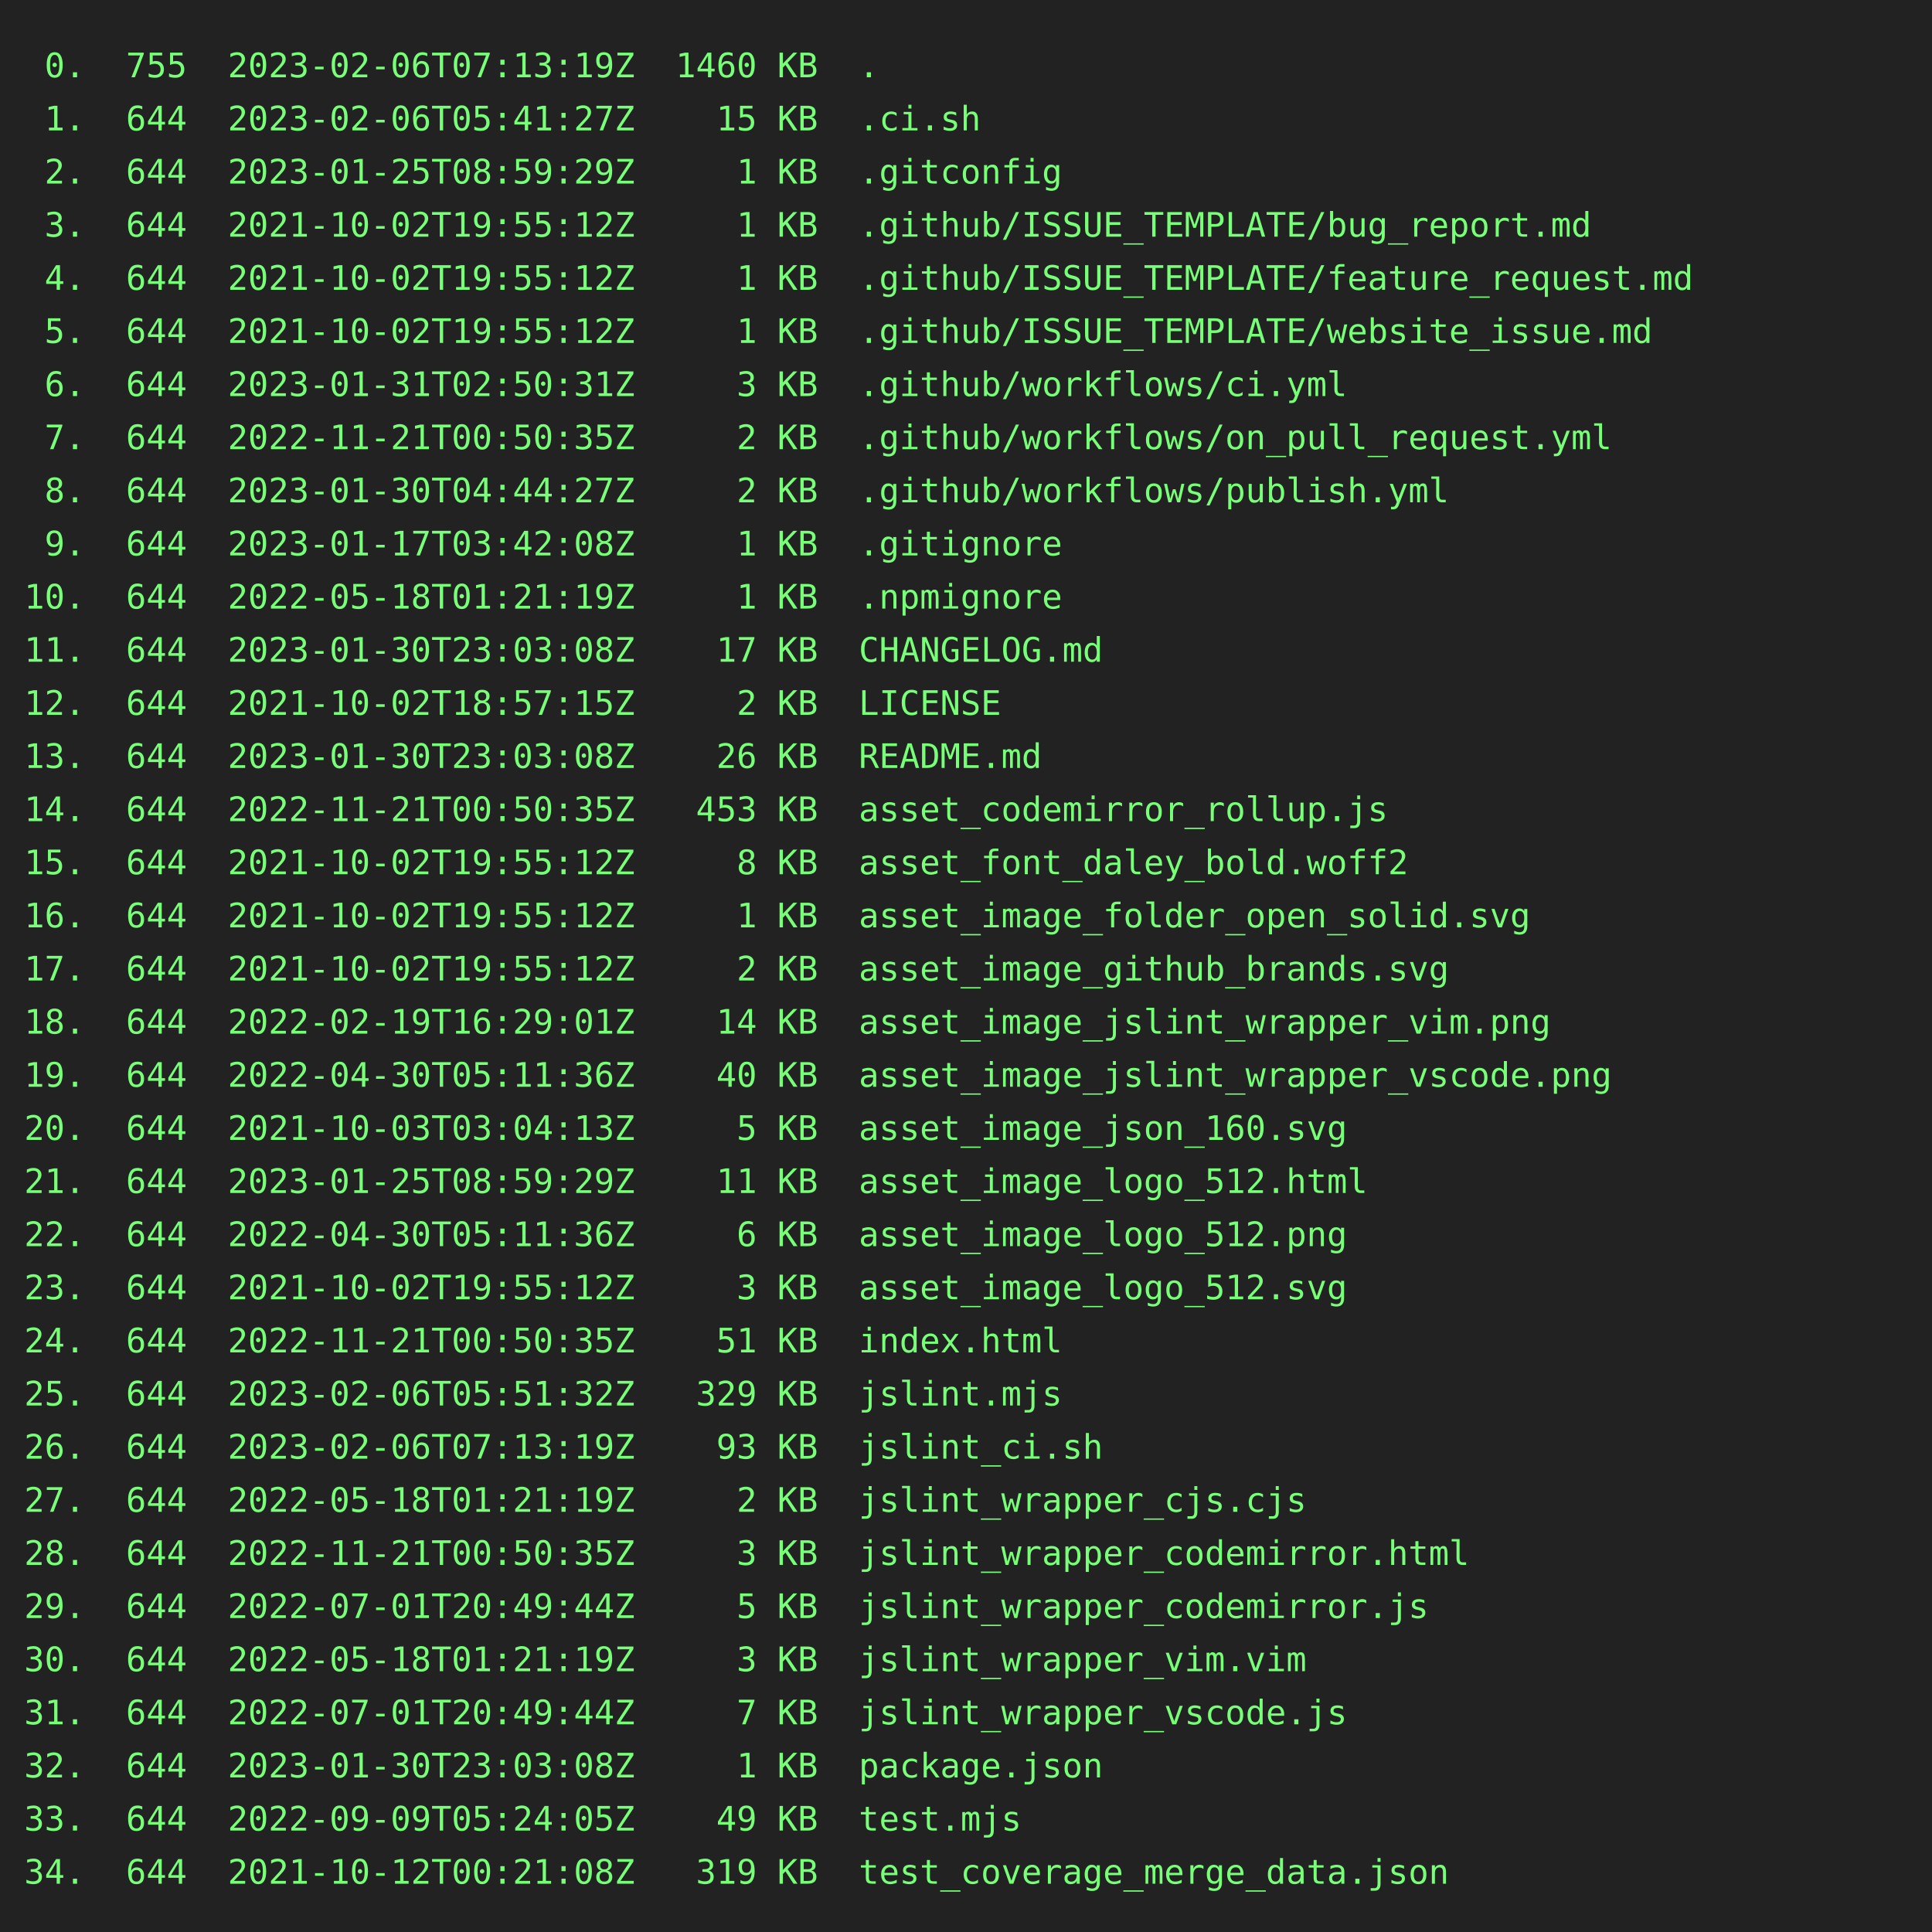
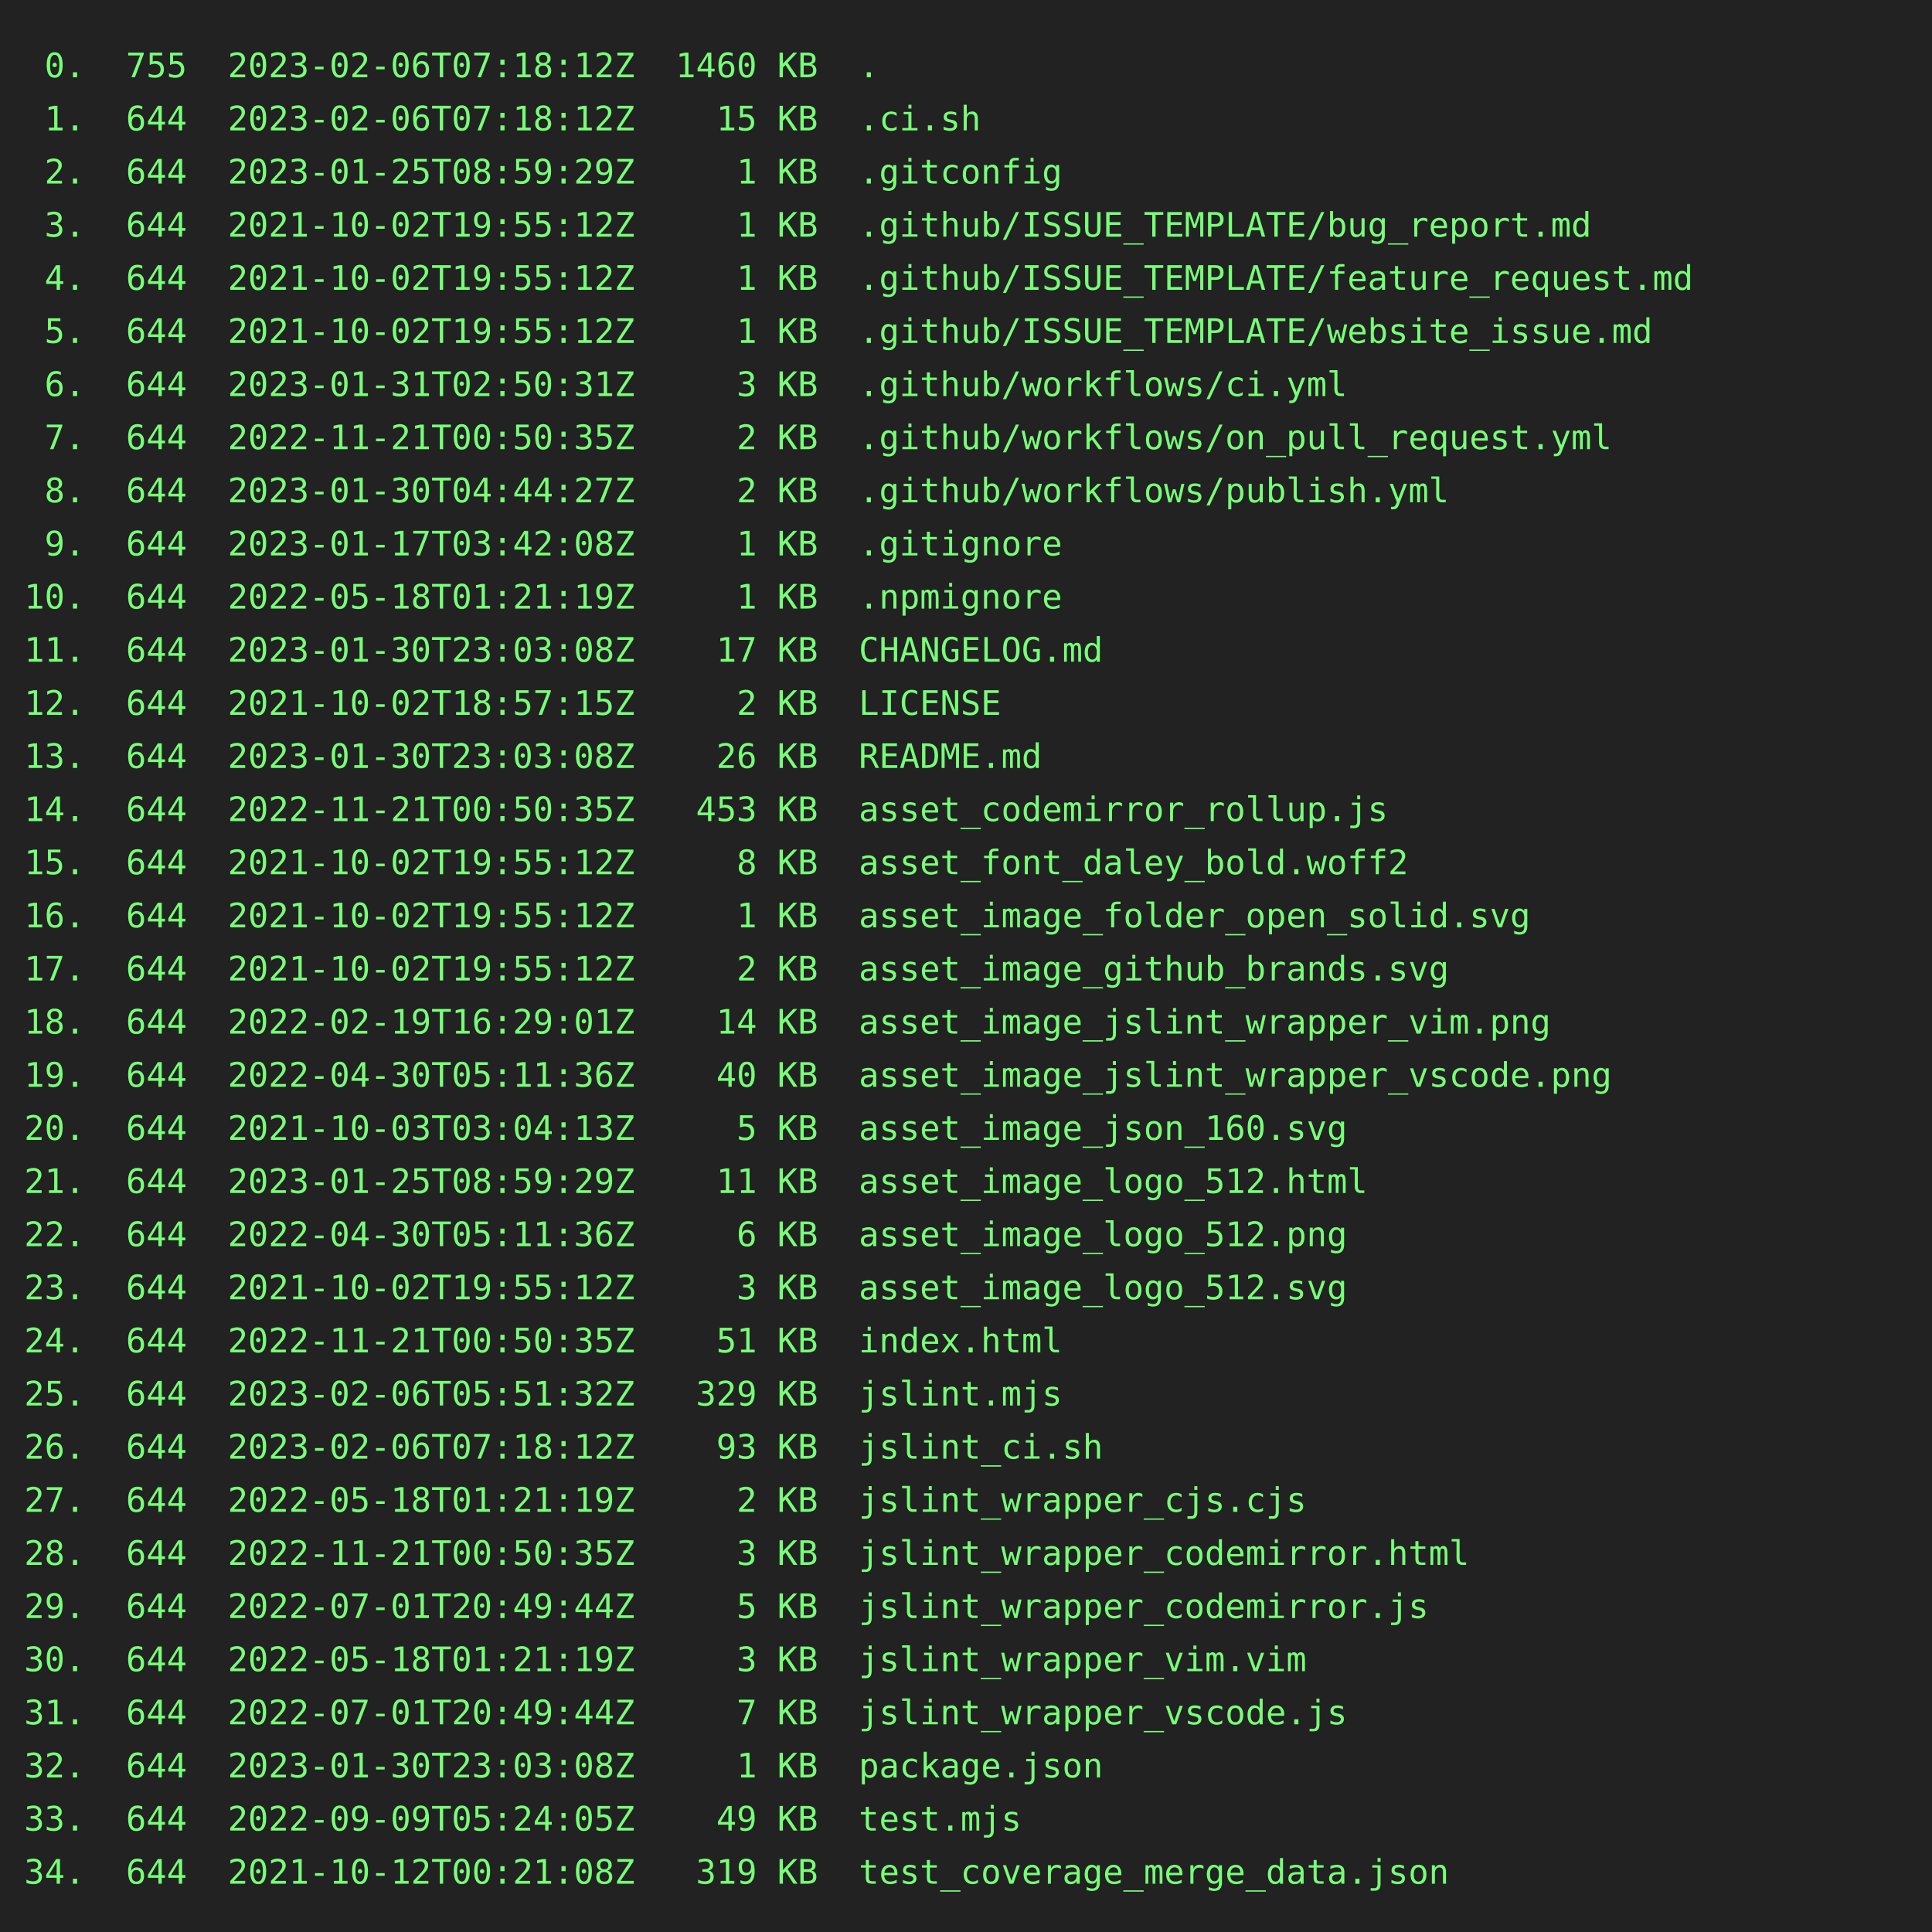
<svg xmlns="http://www.w3.org/2000/svg" height="800" width="800">
  <rect height="800" fill="#222" width="800" />
  <text fill="#7f7" font-family="consolas, menlo, monospace" font-size="14" xml:space="preserve">
-     <tspan lengthAdjust="spacingAndGlyphs" textLength="768" x="10" y="32"> 0.  755  2023-02-06T07:13:19Z  1460 KB  .                                                       </tspan>
-     <tspan lengthAdjust="spacingAndGlyphs" textLength="768" x="10" y="54"> 1.  644  2023-02-06T05:41:27Z    15 KB  .ci.sh                                                  </tspan>
+     <tspan lengthAdjust="spacingAndGlyphs" textLength="768" x="10" y="32"> 0.  755  2023-02-06T07:18:12Z  1460 KB  .                                                       </tspan>
+     <tspan lengthAdjust="spacingAndGlyphs" textLength="768" x="10" y="54"> 1.  644  2023-02-06T07:18:12Z    15 KB  .ci.sh                                                  </tspan>
    <tspan lengthAdjust="spacingAndGlyphs" textLength="768" x="10" y="76"> 2.  644  2023-01-25T08:59:29Z     1 KB  .gitconfig                                              </tspan>
    <tspan lengthAdjust="spacingAndGlyphs" textLength="768" x="10" y="98"> 3.  644  2021-10-02T19:55:12Z     1 KB  .github/ISSUE_TEMPLATE/bug_report.md                    </tspan>
    <tspan lengthAdjust="spacingAndGlyphs" textLength="768" x="10" y="120"> 4.  644  2021-10-02T19:55:12Z     1 KB  .github/ISSUE_TEMPLATE/feature_request.md               </tspan>
    <tspan lengthAdjust="spacingAndGlyphs" textLength="768" x="10" y="142"> 5.  644  2021-10-02T19:55:12Z     1 KB  .github/ISSUE_TEMPLATE/website_issue.md                 </tspan>
    <tspan lengthAdjust="spacingAndGlyphs" textLength="768" x="10" y="164"> 6.  644  2023-01-31T02:50:31Z     3 KB  .github/workflows/ci.yml                                </tspan>
    <tspan lengthAdjust="spacingAndGlyphs" textLength="768" x="10" y="186"> 7.  644  2022-11-21T00:50:35Z     2 KB  .github/workflows/on_pull_request.yml                   </tspan>
    <tspan lengthAdjust="spacingAndGlyphs" textLength="768" x="10" y="208"> 8.  644  2023-01-30T04:44:27Z     2 KB  .github/workflows/publish.yml                           </tspan>
    <tspan lengthAdjust="spacingAndGlyphs" textLength="768" x="10" y="230"> 9.  644  2023-01-17T03:42:08Z     1 KB  .gitignore                                              </tspan>
    <tspan lengthAdjust="spacingAndGlyphs" textLength="768" x="10" y="252">10.  644  2022-05-18T01:21:19Z     1 KB  .npmignore                                              </tspan>
    <tspan lengthAdjust="spacingAndGlyphs" textLength="768" x="10" y="274">11.  644  2023-01-30T23:03:08Z    17 KB  CHANGELOG.md                                            </tspan>
    <tspan lengthAdjust="spacingAndGlyphs" textLength="768" x="10" y="296">12.  644  2021-10-02T18:57:15Z     2 KB  LICENSE                                                 </tspan>
    <tspan lengthAdjust="spacingAndGlyphs" textLength="768" x="10" y="318">13.  644  2023-01-30T23:03:08Z    26 KB  README.md                                               </tspan>
    <tspan lengthAdjust="spacingAndGlyphs" textLength="768" x="10" y="340">14.  644  2022-11-21T00:50:35Z   453 KB  asset_codemirror_rollup.js                              </tspan>
    <tspan lengthAdjust="spacingAndGlyphs" textLength="768" x="10" y="362">15.  644  2021-10-02T19:55:12Z     8 KB  asset_font_daley_bold.woff2                             </tspan>
    <tspan lengthAdjust="spacingAndGlyphs" textLength="768" x="10" y="384">16.  644  2021-10-02T19:55:12Z     1 KB  asset_image_folder_open_solid.svg                       </tspan>
    <tspan lengthAdjust="spacingAndGlyphs" textLength="768" x="10" y="406">17.  644  2021-10-02T19:55:12Z     2 KB  asset_image_github_brands.svg                           </tspan>
    <tspan lengthAdjust="spacingAndGlyphs" textLength="768" x="10" y="428">18.  644  2022-02-19T16:29:01Z    14 KB  asset_image_jslint_wrapper_vim.png                      </tspan>
    <tspan lengthAdjust="spacingAndGlyphs" textLength="768" x="10" y="450">19.  644  2022-04-30T05:11:36Z    40 KB  asset_image_jslint_wrapper_vscode.png                   </tspan>
    <tspan lengthAdjust="spacingAndGlyphs" textLength="768" x="10" y="472">20.  644  2021-10-03T03:04:13Z     5 KB  asset_image_json_160.svg                                </tspan>
    <tspan lengthAdjust="spacingAndGlyphs" textLength="768" x="10" y="494">21.  644  2023-01-25T08:59:29Z    11 KB  asset_image_logo_512.html                               </tspan>
    <tspan lengthAdjust="spacingAndGlyphs" textLength="768" x="10" y="516">22.  644  2022-04-30T05:11:36Z     6 KB  asset_image_logo_512.png                                </tspan>
    <tspan lengthAdjust="spacingAndGlyphs" textLength="768" x="10" y="538">23.  644  2021-10-02T19:55:12Z     3 KB  asset_image_logo_512.svg                                </tspan>
    <tspan lengthAdjust="spacingAndGlyphs" textLength="768" x="10" y="560">24.  644  2022-11-21T00:50:35Z    51 KB  index.html                                              </tspan>
    <tspan lengthAdjust="spacingAndGlyphs" textLength="768" x="10" y="582">25.  644  2023-02-06T05:51:32Z   329 KB  jslint.mjs                                              </tspan>
-     <tspan lengthAdjust="spacingAndGlyphs" textLength="768" x="10" y="604">26.  644  2023-02-06T07:13:19Z    93 KB  jslint_ci.sh                                            </tspan>
+     <tspan lengthAdjust="spacingAndGlyphs" textLength="768" x="10" y="604">26.  644  2023-02-06T07:18:12Z    93 KB  jslint_ci.sh                                            </tspan>
    <tspan lengthAdjust="spacingAndGlyphs" textLength="768" x="10" y="626">27.  644  2022-05-18T01:21:19Z     2 KB  jslint_wrapper_cjs.cjs                                  </tspan>
    <tspan lengthAdjust="spacingAndGlyphs" textLength="768" x="10" y="648">28.  644  2022-11-21T00:50:35Z     3 KB  jslint_wrapper_codemirror.html                          </tspan>
    <tspan lengthAdjust="spacingAndGlyphs" textLength="768" x="10" y="670">29.  644  2022-07-01T20:49:44Z     5 KB  jslint_wrapper_codemirror.js                            </tspan>
    <tspan lengthAdjust="spacingAndGlyphs" textLength="768" x="10" y="692">30.  644  2022-05-18T01:21:19Z     3 KB  jslint_wrapper_vim.vim                                  </tspan>
    <tspan lengthAdjust="spacingAndGlyphs" textLength="768" x="10" y="714">31.  644  2022-07-01T20:49:44Z     7 KB  jslint_wrapper_vscode.js                                </tspan>
    <tspan lengthAdjust="spacingAndGlyphs" textLength="768" x="10" y="736">32.  644  2023-01-30T23:03:08Z     1 KB  package.json                                            </tspan>
    <tspan lengthAdjust="spacingAndGlyphs" textLength="768" x="10" y="758">33.  644  2022-09-09T05:24:05Z    49 KB  test.mjs                                                </tspan>
    <tspan lengthAdjust="spacingAndGlyphs" textLength="768" x="10" y="780">34.  644  2021-10-12T00:21:08Z   319 KB  test_coverage_merge_data.json                           </tspan>
  </text>
</svg>
